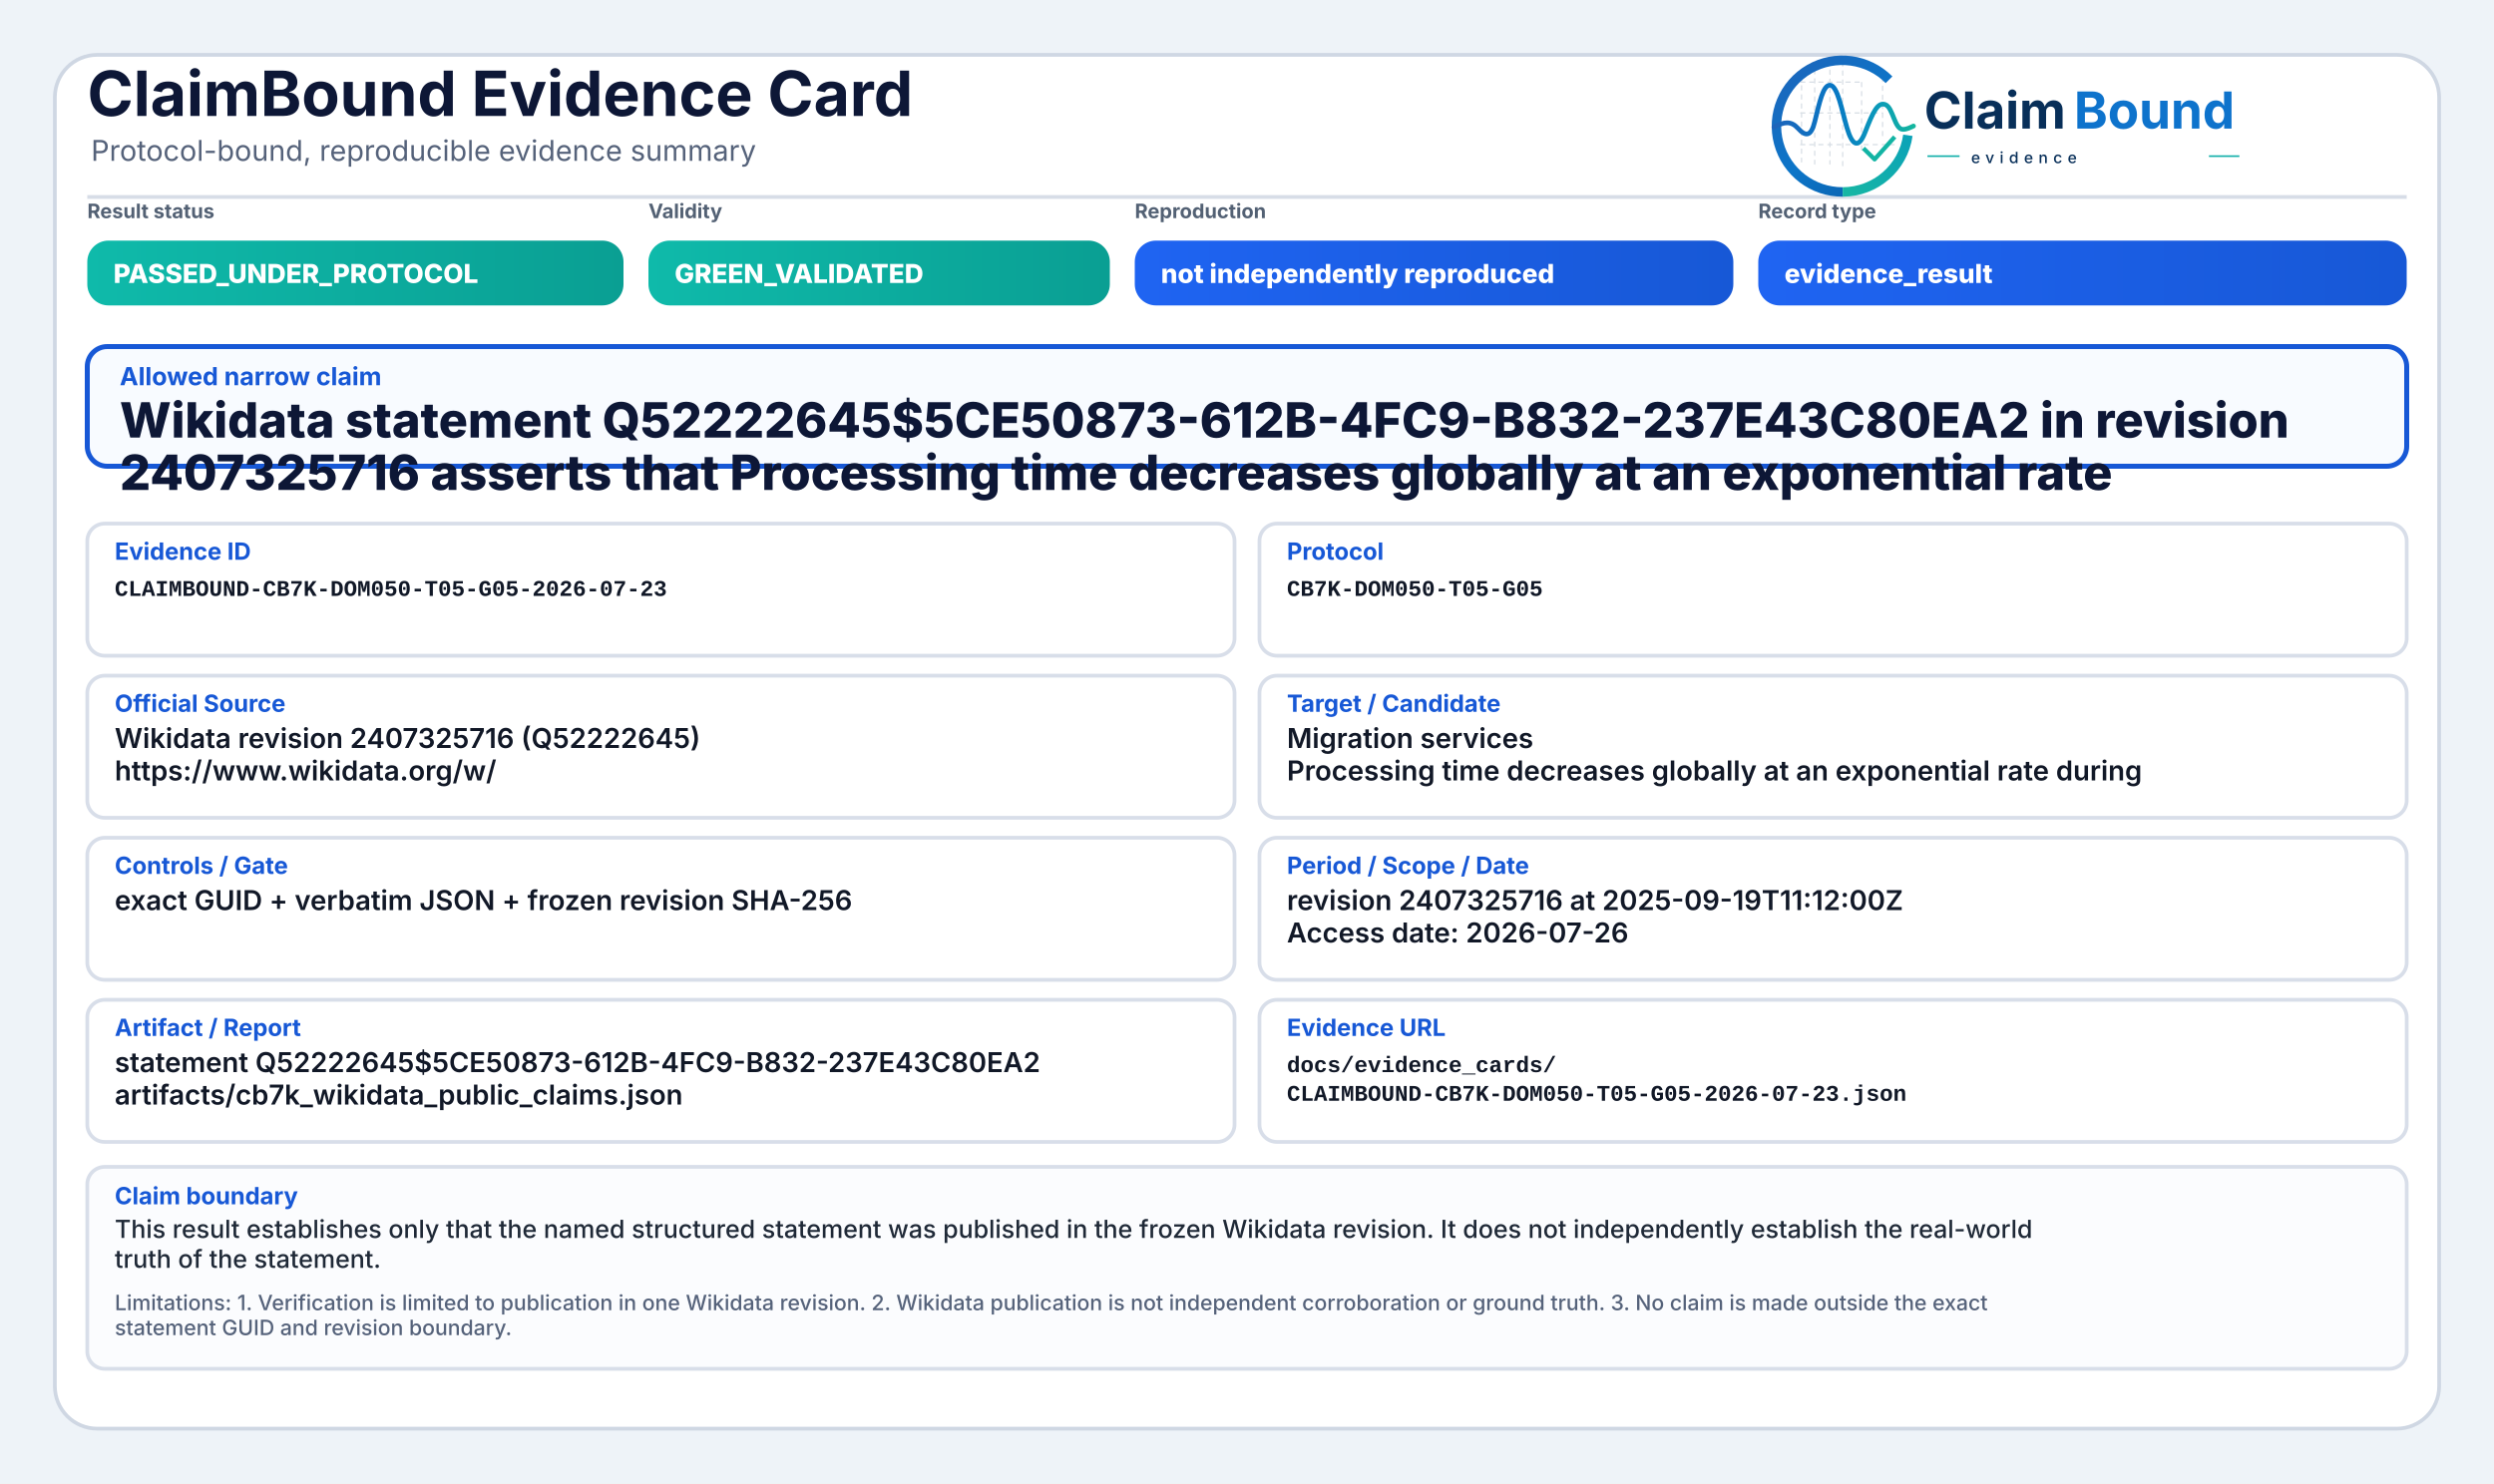
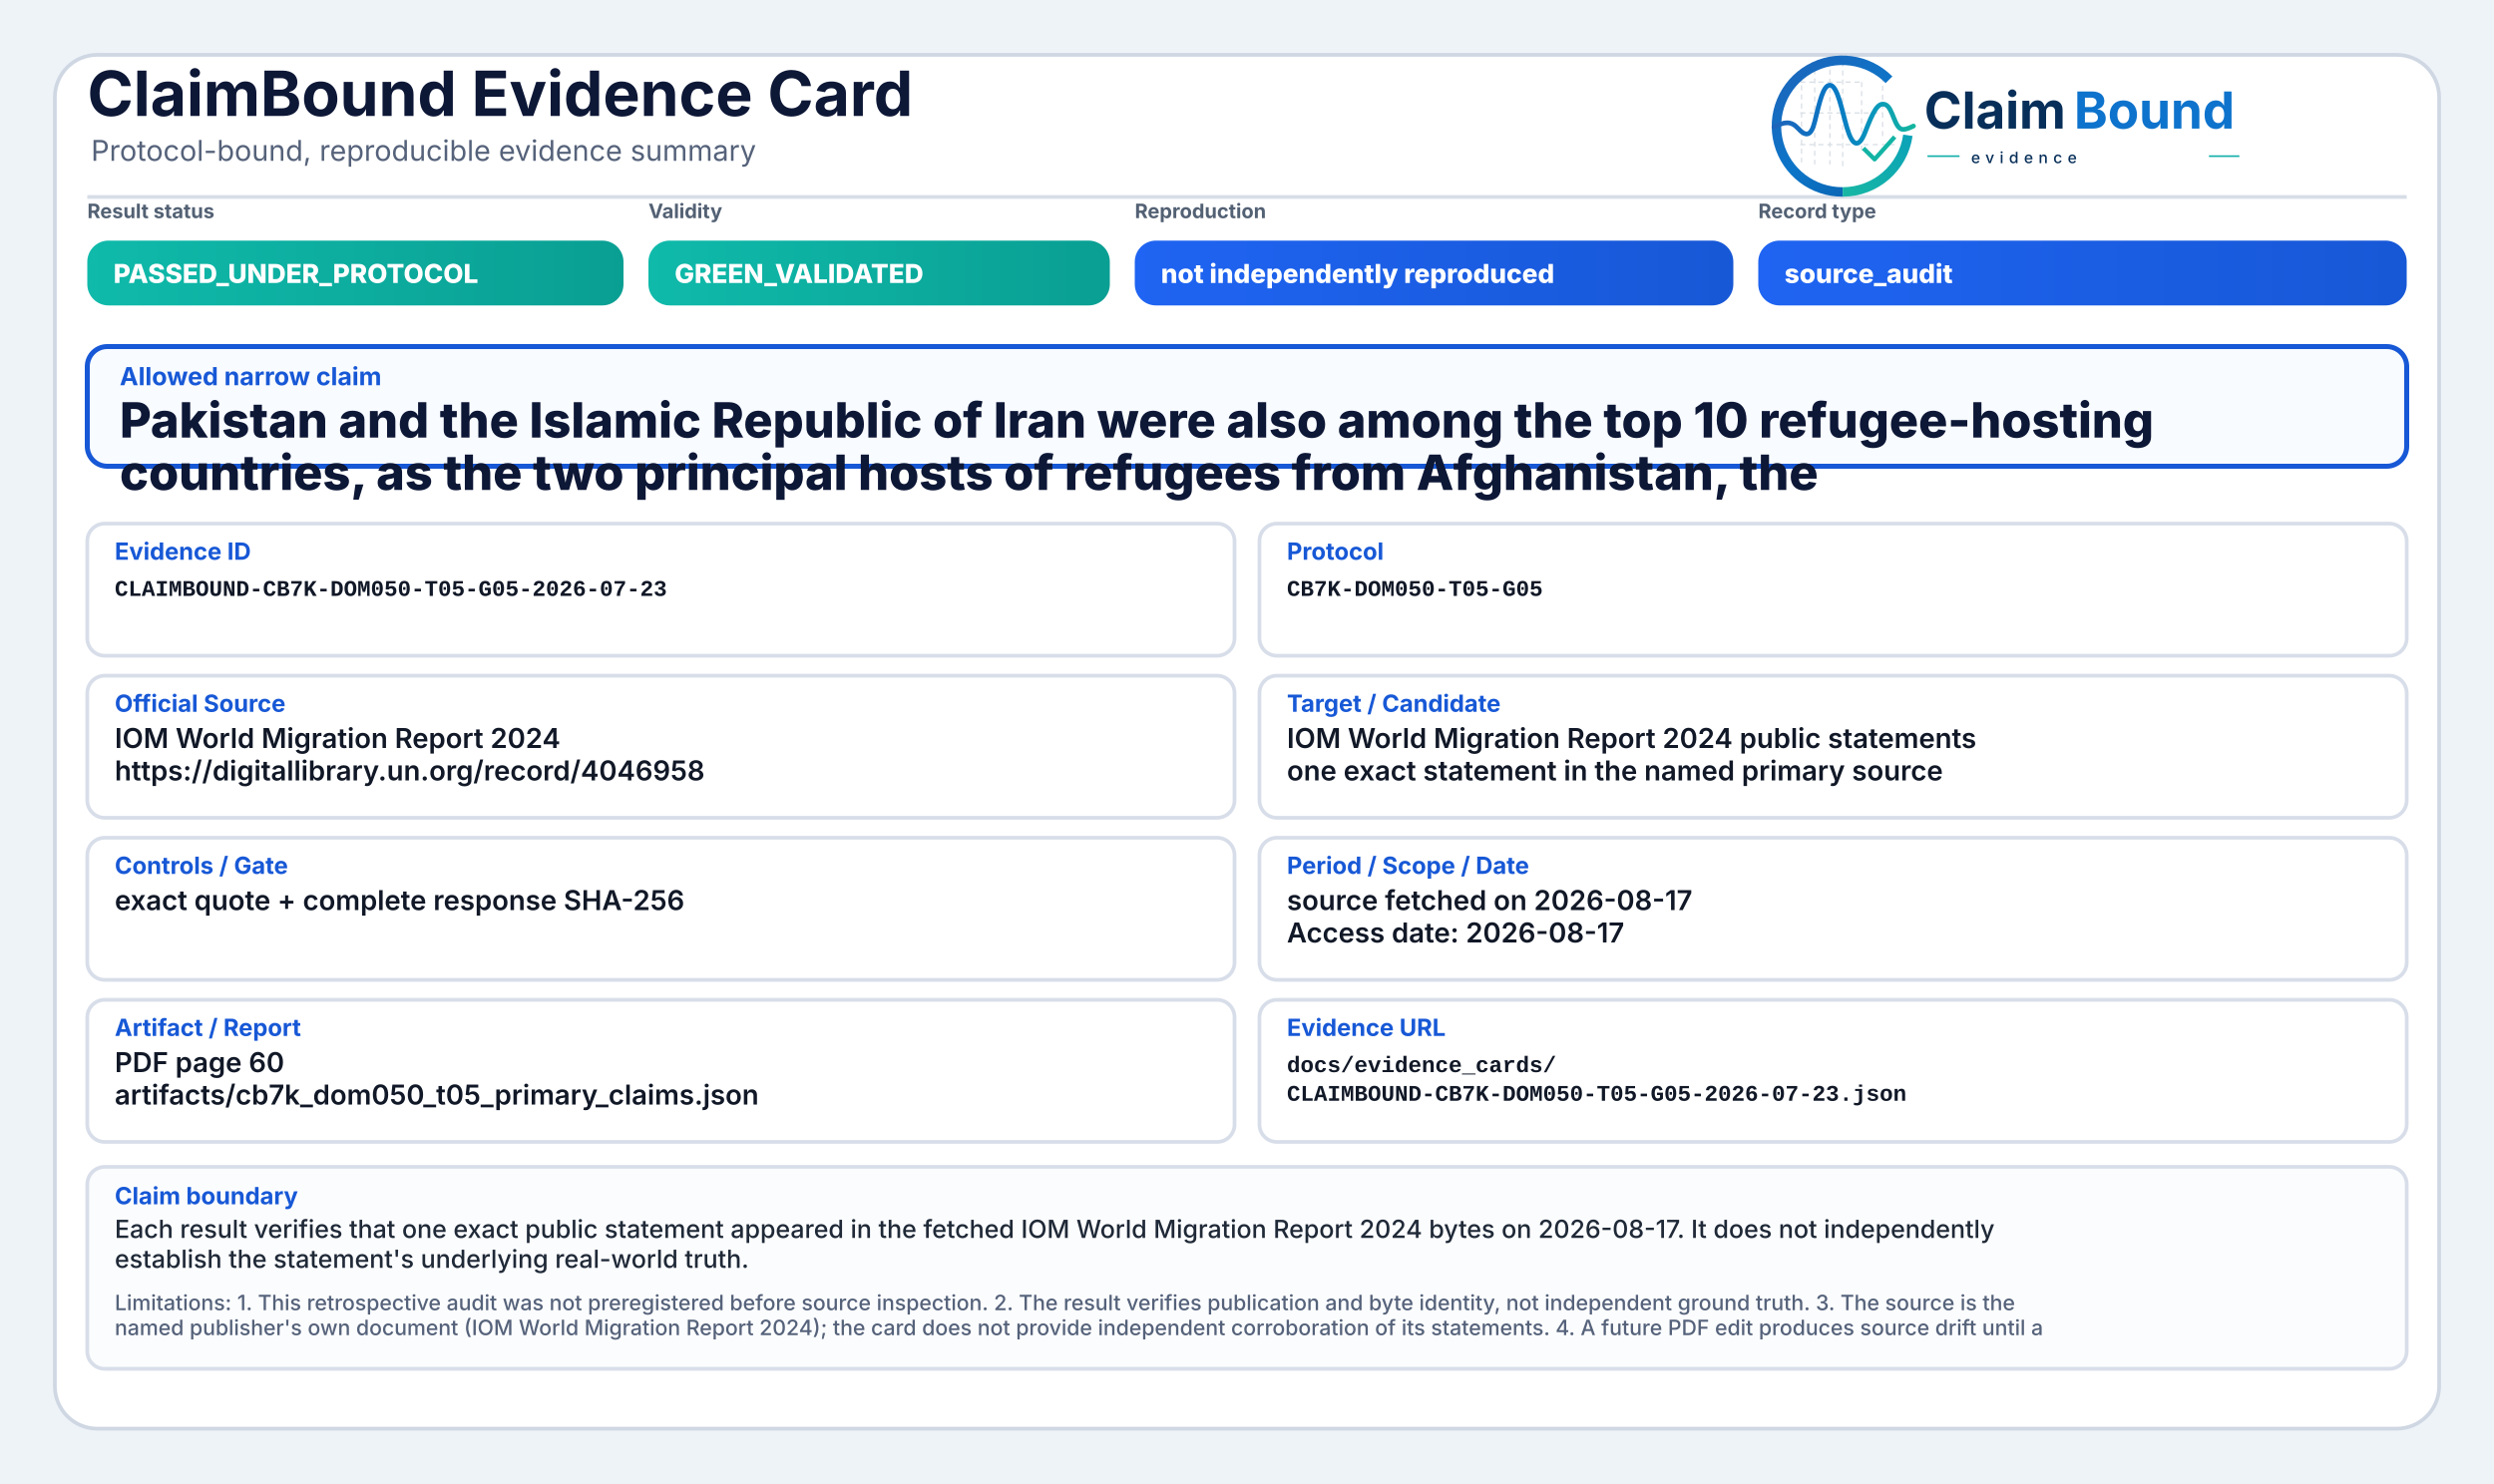
<svg xmlns="http://www.w3.org/2000/svg" width="2000" height="1190" viewBox="0 0 2000 1190" role="img" aria-label="ClaimBound Evidence Card">
  <defs>
    <linearGradient id="greenGrad" x1="0" y1="0" x2="1" y2="0">
      <stop offset="0%" stop-color="#0fbaaa" />
      <stop offset="100%" stop-color="#0a9f93" />
    </linearGradient>
    <linearGradient id="yellowGrad" x1="0" y1="0" x2="1" y2="0">
      <stop offset="0%" stop-color="#fbbf24" />
      <stop offset="100%" stop-color="#d97706" />
    </linearGradient>
    <linearGradient id="amberGrad" x1="0" y1="0" x2="1" y2="0">
      <stop offset="0%" stop-color="#f97316" />
      <stop offset="100%" stop-color="#c2410c" />
    </linearGradient>
    <linearGradient id="redGrad" x1="0" y1="0" x2="1" y2="0">
      <stop offset="0%" stop-color="#ef4444" />
      <stop offset="100%" stop-color="#b91c1c" />
    </linearGradient>
    <linearGradient id="grayGrad" x1="0" y1="0" x2="1" y2="0">
      <stop offset="0%" stop-color="#64748b" />
      <stop offset="100%" stop-color="#475569" />
    </linearGradient>
    <linearGradient id="blueGrad" x1="0" y1="0" x2="1" y2="0">
      <stop offset="0%" stop-color="#1f64f2" />
      <stop offset="100%" stop-color="#1758d6" />
    </linearGradient>
    <linearGradient id="logoRingBlue" x1="73" y1="453" x2="348" y2="793" gradientUnits="userSpaceOnUse">
      <stop offset="0" stop-color="#1E64BA" />
      <stop offset="0.55" stop-color="#0C75C8" />
      <stop offset="1" stop-color="#0A5FAB" />
    </linearGradient>
    <linearGradient id="logoRingTeal" x1="221" y1="792" x2="403" y2="594" gradientUnits="userSpaceOnUse">
      <stop offset="0" stop-color="#18B7A3" />
      <stop offset="1" stop-color="#089EBC" />
    </linearGradient>
    <linearGradient id="logoSignalGradient" x1="61" y1="628" x2="404" y2="628" gradientUnits="userSpaceOnUse">
      <stop offset="0" stop-color="#1E64BA" />
      <stop offset="0.43" stop-color="#0877C4" />
      <stop offset="0.72" stop-color="#0A97BB" />
      <stop offset="1" stop-color="#14B69E" />
    </linearGradient>
  </defs>
  <rect x="0" y="0" width="2000" height="1190" fill="#eef3f8" />
  <rect x="44" y="44" width="1912" height="1102" rx="34" fill="#ffffff" stroke="#cfd7e3" stroke-width="3" />
  <path d="M70 158 H1930" stroke="#d7dde7" stroke-width="3" />
  <text x="70" y="93" font-family="Inter, Segoe UI, Arial, sans-serif" font-size="50" font-weight="750" fill="#0d1736">ClaimBound Evidence Card</text>
  <text x="73" y="129" font-family="Inter, Segoe UI, Arial, sans-serif" font-size="23" font-weight="400" fill="#55627a">Protocol-bound, reproducible evidence summary</text>
  <g aria-label="ClaimBound evidence logo" transform="translate(1415,52) scale(0.33) translate(-40,-478)">
    <g stroke-linecap="butt" stroke-linejoin="round">
      <g stroke="#CBD3DC" stroke-width="3.2" stroke-linecap="round" stroke-dasharray="10 12" opacity="0.72">
        <path d="M130 507V714" />
        <path d="M162 490V719" />
        <path d="M199 491V719" />
        <path d="M230 471V726" />
        <path d="M276 521V690" />
        <path d="M327 508V650" />
        <path d="M128 520H277" />
        <path d="M128 595H327" />
        <path d="M128 672H355" />
      </g>
      <path d="M342.6 514.3A160 160 0 1 0 230 787" fill="none" stroke="url(#logoRingBlue)" stroke-width="23" />
      <path d="M230 787A160 160 0 0 0 388.4 649.3" fill="none" stroke="url(#logoRingTeal)" stroke-width="23" />
      <path d="M63 629.5C87 616.4 104.3 613.6 121.2 632.2C140.7 653.8 153.4 651.6 162.1 616.2C173.8 568.5 182.5 527.5 198.9 527.5C217.5 527.5 228.4 590.6 240.3 630.8C253.4 675.4 268.6 682.8 284.6 641.5C303.5 592.9 315.2 567.6 333.7 574.7C352.6 582 355.7 635.1 376.6 634.9C386.2 634.8 394 630.4 402 626.8" fill="none" stroke="url(#logoSignalGradient)" stroke-width="11.5" stroke-linecap="round" />
      <path d="M284 684.5L307.5 707.7L353 657" fill="none" stroke="#12B4A4" stroke-width="10.5" stroke-linecap="square" />
    </g>
    <text x="428" y="633" font-family="Inter, Segoe UI, Arial, sans-serif" font-size="124" font-weight="750" fill="#082F59" text-rendering="geometricPrecision">Claim</text>
    <text x="792" y="633" font-family="Inter, Segoe UI, Arial, sans-serif" font-size="124" font-weight="750" fill="#0E73CC" text-rendering="geometricPrecision">Bound</text>
    <line x1="436" y1="700" x2="514" y2="700" stroke="#11AFA9" stroke-width="4" />
    <text x="542" y="717" font-family="Inter, Segoe UI, Arial, sans-serif" font-size="38" font-weight="500" letter-spacing="13" fill="#082F59">evidence</text>
    <line x1="1120" y1="700" x2="1194" y2="700" stroke="#11AFA9" stroke-width="4" />
  </g>
  <text x="70" y="175" font-family="Inter, Segoe UI, Arial, sans-serif" font-size="16" font-weight="650" fill="#536174">Result status</text>
  <rect x="70" y="193" width="430" height="52" rx="17" fill="url(#greenGrad)" />
  <text x="91" y="227" font-family="Inter, Segoe UI, Arial, sans-serif" font-size="21" font-weight="800" fill="#ffffff">PASSED_UNDER_PROTOCOL</text>
  <text x="520" y="175" font-family="Inter, Segoe UI, Arial, sans-serif" font-size="16" font-weight="650" fill="#536174">Validity</text>
  <rect x="520" y="193" width="370" height="52" rx="17" fill="url(#greenGrad)" />
  <text x="541" y="227" font-family="Inter, Segoe UI, Arial, sans-serif" font-size="21" font-weight="800" fill="#ffffff">GREEN_VALIDATED</text>
  <text x="910" y="175" font-family="Inter, Segoe UI, Arial, sans-serif" font-size="16" font-weight="650" fill="#536174">Reproduction</text>
  <rect x="910" y="193" width="480" height="52" rx="17" fill="url(#blueGrad)" />
  <text x="931" y="227" font-family="Inter, Segoe UI, Arial, sans-serif" font-size="21" font-weight="800" fill="#ffffff">not independently reproduced</text>
  <text x="1410" y="175" font-family="Inter, Segoe UI, Arial, sans-serif" font-size="16" font-weight="650" fill="#536174">Record type</text>
  <rect x="1410" y="193" width="520" height="52" rx="17" fill="url(#blueGrad)" />
-   <text x="1431" y="227" font-family="Inter, Segoe UI, Arial, sans-serif" font-size="21" font-weight="800" fill="#ffffff">evidence_result</text>
+   <text x="1431" y="227" font-family="Inter, Segoe UI, Arial, sans-serif" font-size="21" font-weight="800" fill="#ffffff">source_audit</text>
  <rect x="70" y="278" width="1860" height="96" rx="16" fill="#f8fbff" stroke="#1758d6" stroke-width="4" />
  <text x="96" y="309" font-family="Inter, Segoe UI, Arial, sans-serif" font-size="20" font-weight="750" fill="#1758d6">Allowed narrow claim</text>
-   <text x="96" y="351" font-family="Inter, Segoe UI, Arial, sans-serif" font-size="39" font-weight="800" fill="#0d1736">Wikidata statement Q52222645$5CE50873-612B-4FC9-B832-237E43C80EA2 in revision</text>
-   <text x="96" y="393" font-family="Inter, Segoe UI, Arial, sans-serif" font-size="39" font-weight="800" fill="#0d1736">2407325716 asserts that Processing time decreases globally at an exponential rate</text>
+   <text x="96" y="351" font-family="Inter, Segoe UI, Arial, sans-serif" font-size="39" font-weight="800" fill="#0d1736">Pakistan and the Islamic Republic of Iran were also among the top 10 refugee-hosting</text>
+   <text x="96" y="393" font-family="Inter, Segoe UI, Arial, sans-serif" font-size="39" font-weight="800" fill="#0d1736">countries, as the two principal hosts of refugees from Afghanistan, the</text>
  <rect x="70" y="420" width="920" height="106" rx="14" fill="#ffffff" stroke="#d8dee9" stroke-width="3" />
  <text x="92" y="449" font-family="Inter, Segoe UI, Arial, sans-serif" font-size="19" font-weight="750" fill="#1758d6">Evidence ID</text>
  <text x="92" y="478" font-family="SFMono-Regular, Consolas, Liberation Mono, monospace" font-size="18" font-weight="600" fill="#111827">CLAIMBOUND-CB7K-DOM050-T05-G05-2026-07-23</text>
  <rect x="1010" y="420" width="920" height="106" rx="14" fill="#ffffff" stroke="#d8dee9" stroke-width="3" />
  <text x="1032" y="449" font-family="Inter, Segoe UI, Arial, sans-serif" font-size="19" font-weight="750" fill="#1758d6">Protocol</text>
  <text x="1032" y="478" font-family="SFMono-Regular, Consolas, Liberation Mono, monospace" font-size="18" font-weight="600" fill="#111827">CB7K-DOM050-T05-G05</text>
  <rect x="70" y="542" width="920" height="114" rx="14" fill="#ffffff" stroke="#d8dee9" stroke-width="3" />
  <text x="92" y="571" font-family="Inter, Segoe UI, Arial, sans-serif" font-size="19" font-weight="750" fill="#1758d6">Official Source</text>
-   <text x="92" y="600" font-family="Inter, Segoe UI, Arial, sans-serif" font-size="22" font-weight="600" fill="#111827">Wikidata revision 2407325716 (Q52222645)</text>
-   <text x="92" y="626" font-family="Inter, Segoe UI, Arial, sans-serif" font-size="22" font-weight="600" fill="#111827">https://www.wikidata.org/w/</text>
+   <text x="92" y="600" font-family="Inter, Segoe UI, Arial, sans-serif" font-size="22" font-weight="600" fill="#111827">IOM World Migration Report 2024</text>
+   <text x="92" y="626" font-family="Inter, Segoe UI, Arial, sans-serif" font-size="22" font-weight="600" fill="#111827">https://digitallibrary.un.org/record/4046958</text>
  <rect x="1010" y="542" width="920" height="114" rx="14" fill="#ffffff" stroke="#d8dee9" stroke-width="3" />
  <text x="1032" y="571" font-family="Inter, Segoe UI, Arial, sans-serif" font-size="19" font-weight="750" fill="#1758d6">Target / Candidate</text>
-   <text x="1032" y="600" font-family="Inter, Segoe UI, Arial, sans-serif" font-size="22" font-weight="600" fill="#111827">Migration services</text>
-   <text x="1032" y="626" font-family="Inter, Segoe UI, Arial, sans-serif" font-size="22" font-weight="600" fill="#111827">Processing time decreases globally at an exponential rate during</text>
+   <text x="1032" y="600" font-family="Inter, Segoe UI, Arial, sans-serif" font-size="22" font-weight="600" fill="#111827">IOM World Migration Report 2024 public statements</text>
+   <text x="1032" y="626" font-family="Inter, Segoe UI, Arial, sans-serif" font-size="22" font-weight="600" fill="#111827">one exact statement in the named primary source</text>
  <rect x="70" y="672" width="920" height="114" rx="14" fill="#ffffff" stroke="#d8dee9" stroke-width="3" />
  <text x="92" y="701" font-family="Inter, Segoe UI, Arial, sans-serif" font-size="19" font-weight="750" fill="#1758d6">Controls / Gate</text>
-   <text x="92" y="730" font-family="Inter, Segoe UI, Arial, sans-serif" font-size="22" font-weight="600" fill="#111827">exact GUID + verbatim JSON + frozen revision SHA-256</text>
+   <text x="92" y="730" font-family="Inter, Segoe UI, Arial, sans-serif" font-size="22" font-weight="600" fill="#111827">exact quote + complete response SHA-256</text>
  <rect x="1010" y="672" width="920" height="114" rx="14" fill="#ffffff" stroke="#d8dee9" stroke-width="3" />
  <text x="1032" y="701" font-family="Inter, Segoe UI, Arial, sans-serif" font-size="19" font-weight="750" fill="#1758d6">Period / Scope / Date</text>
-   <text x="1032" y="730" font-family="Inter, Segoe UI, Arial, sans-serif" font-size="22" font-weight="600" fill="#111827">revision 2407325716 at 2025-09-19T11:12:00Z</text>
-   <text x="1032" y="756" font-family="Inter, Segoe UI, Arial, sans-serif" font-size="22" font-weight="600" fill="#111827">Access date: 2026-07-26</text>
+   <text x="1032" y="730" font-family="Inter, Segoe UI, Arial, sans-serif" font-size="22" font-weight="600" fill="#111827">source fetched on 2026-08-17</text>
+   <text x="1032" y="756" font-family="Inter, Segoe UI, Arial, sans-serif" font-size="22" font-weight="600" fill="#111827">Access date: 2026-08-17</text>
  <rect x="70" y="802" width="920" height="114" rx="14" fill="#ffffff" stroke="#d8dee9" stroke-width="3" />
  <text x="92" y="831" font-family="Inter, Segoe UI, Arial, sans-serif" font-size="19" font-weight="750" fill="#1758d6">Artifact / Report</text>
-   <text x="92" y="860" font-family="Inter, Segoe UI, Arial, sans-serif" font-size="22" font-weight="600" fill="#111827">statement Q52222645$5CE50873-612B-4FC9-B832-237E43C80EA2</text>
-   <text x="92" y="886" font-family="Inter, Segoe UI, Arial, sans-serif" font-size="22" font-weight="600" fill="#111827">artifacts/cb7k_wikidata_public_claims.json</text>
+   <text x="92" y="860" font-family="Inter, Segoe UI, Arial, sans-serif" font-size="22" font-weight="600" fill="#111827">PDF page 60</text>
+   <text x="92" y="886" font-family="Inter, Segoe UI, Arial, sans-serif" font-size="22" font-weight="600" fill="#111827">artifacts/cb7k_dom050_t05_primary_claims.json</text>
  <rect x="1010" y="802" width="920" height="114" rx="14" fill="#ffffff" stroke="#d8dee9" stroke-width="3" />
  <text x="1032" y="831" font-family="Inter, Segoe UI, Arial, sans-serif" font-size="19" font-weight="750" fill="#1758d6">Evidence URL</text>
  <text x="1032" y="860" font-family="SFMono-Regular, Consolas, Liberation Mono, monospace" font-size="18" font-weight="600" fill="#111827">docs/evidence_cards/</text>
  <text x="1032" y="883" font-family="SFMono-Regular, Consolas, Liberation Mono, monospace" font-size="18" font-weight="600" fill="#111827">CLAIMBOUND-CB7K-DOM050-T05-G05-2026-07-23.json</text>
  <rect x="70" y="936" width="1860" height="162" rx="14" fill="#fbfcfe" stroke="#d8dee9" stroke-width="3" />
  <text x="92" y="966" font-family="Inter, Segoe UI, Arial, sans-serif" font-size="19" font-weight="750" fill="#1758d6">Claim boundary</text>
-   <text x="92" y="993" font-family="Inter, Segoe UI, Arial, sans-serif" font-size="20" font-weight="500" fill="#1f2937">This result establishes only that the named structured statement was published in the frozen Wikidata revision. It does not independently establish the real-world</text>
-   <text x="92" y="1017" font-family="Inter, Segoe UI, Arial, sans-serif" font-size="20" font-weight="500" fill="#1f2937">truth of the statement.</text>
-   <text x="92" y="1051" font-family="Inter, Segoe UI, Arial, sans-serif" font-size="17" font-weight="500" fill="#55627a">Limitations: 1. Verification is limited to publication in one Wikidata revision. 2. Wikidata publication is not independent corroboration or ground truth. 3. No claim is made outside the exact</text>
-   <text x="92" y="1071" font-family="Inter, Segoe UI, Arial, sans-serif" font-size="17" font-weight="500" fill="#55627a">statement GUID and revision boundary.</text>
+   <text x="92" y="993" font-family="Inter, Segoe UI, Arial, sans-serif" font-size="20" font-weight="500" fill="#1f2937">Each result verifies that one exact public statement appeared in the fetched IOM World Migration Report 2024 bytes on 2026-08-17. It does not independently</text>
+   <text x="92" y="1017" font-family="Inter, Segoe UI, Arial, sans-serif" font-size="20" font-weight="500" fill="#1f2937">establish the statement's underlying real-world truth.</text>
+   <text x="92" y="1051" font-family="Inter, Segoe UI, Arial, sans-serif" font-size="17" font-weight="500" fill="#55627a">Limitations: 1. This retrospective audit was not preregistered before source inspection. 2. The result verifies publication and byte identity, not independent ground truth. 3. The source is the</text>
+   <text x="92" y="1071" font-family="Inter, Segoe UI, Arial, sans-serif" font-size="17" font-weight="500" fill="#55627a">named publisher's own document (IOM World Migration Report 2024); the card does not provide independent corroboration of its statements. 4. A future PDF edit produces source drift until a</text>
</svg>
